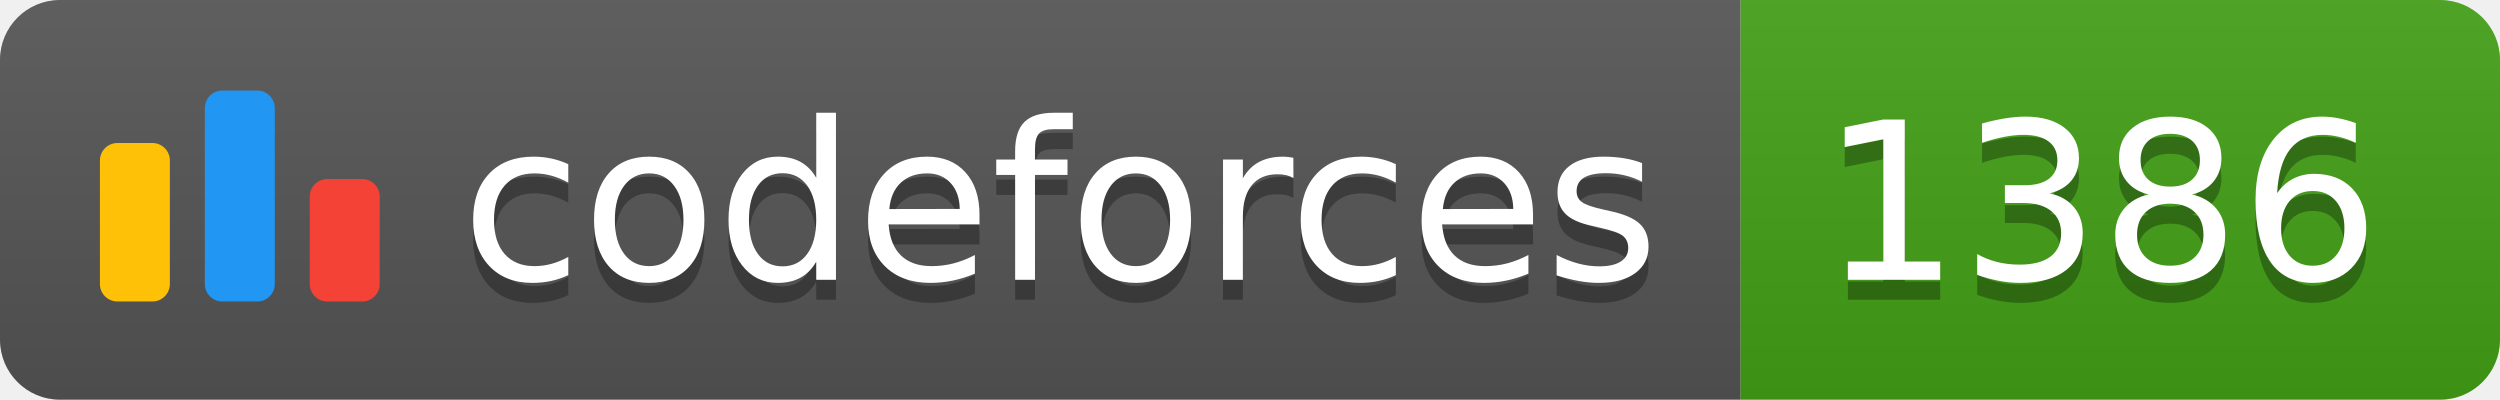
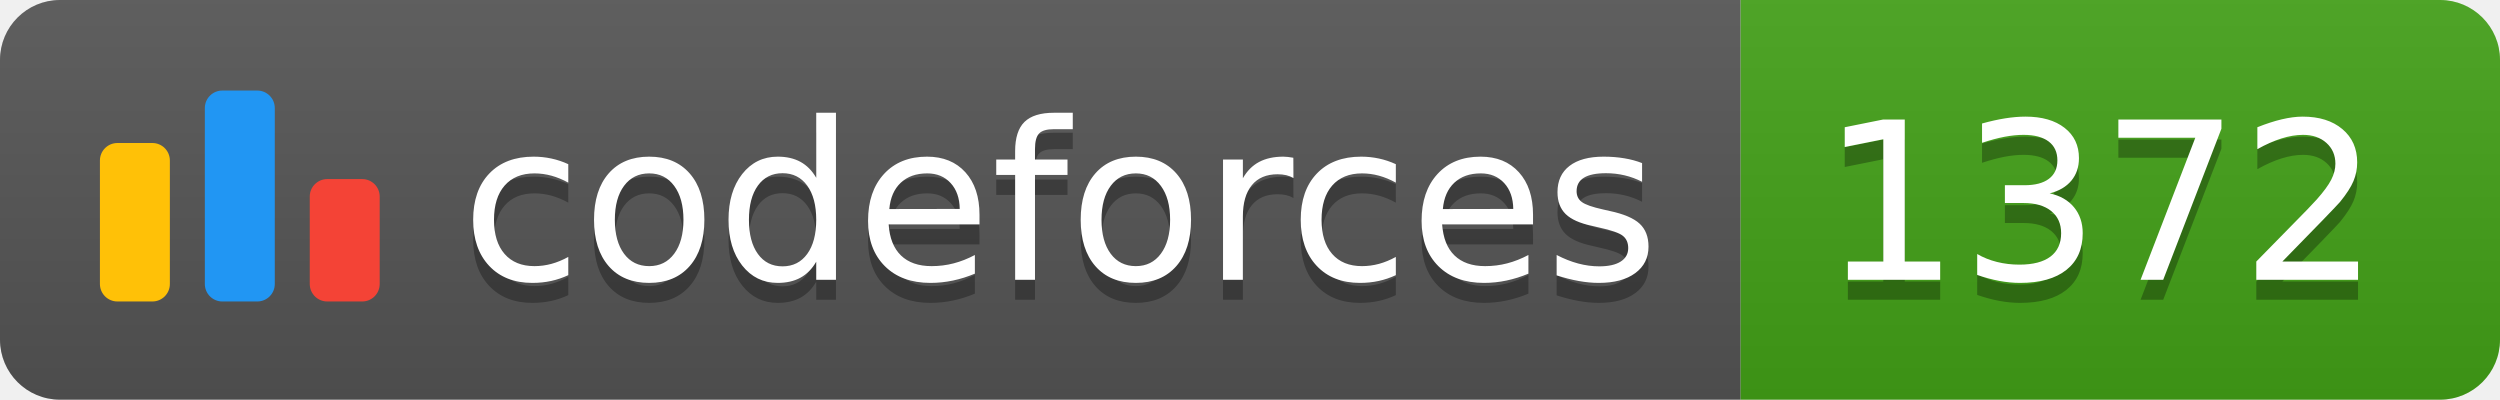
<svg xmlns="http://www.w3.org/2000/svg" width="125.1" height="20">
  <linearGradient id="smooth" x2="0" y2="100%">
    <stop offset="0" stop-color="#bbb" stop-opacity=".1" />
    <stop offset="1" stop-opacity=".1" />
  </linearGradient>
  <clipPath id="round">
    <rect width="125.1" height="20" rx="3" fill="#fff" />
  </clipPath>
  <g clip-path="url(#round)">
    <rect width="87.1" height="20" fill="#555" />
    <rect x="87.1" width="38.0" height="20" fill="#43A217" />
    <rect width="125.1" height="20" fill="url(#smooth)" />
  </g>
  <g fill="#fff" text-anchor="middle" font-family="DejaVu Sans,Verdana,Geneva,sans-serif" font-size="110">
    <svg x="5" y="3" class="logo" width="14" height="14" viewBox="0 0 32 25" fill="none">
      <rect y="6" width="8" height="18.125" rx="2" fill="#FFC107" />
      <rect x="24" y="10.125" width="8" height="14" rx="2" fill="#F44336" />
      <rect x="12" width="8" height="24.125" rx="2" fill="#2196F3" />
    </svg>
    <text x="530.5" y="150" fill="#010101" fill-opacity=".3" transform="scale(0.1)" textLength="601.0" lengthAdjust="spacing">codeforces
        </text>
    <text x="530.5" y="140" transform="scale(0.1)" textLength="601.0" lengthAdjust="spacing">codeforces</text>
-     <text x="1051.0" y="150" fill="#010101" fill-opacity=".3" transform="scale(0.1)" textLength="280.0" lengthAdjust="spacing">1386
+     <text x="1051.0" y="150" fill="#010101" fill-opacity=".3" transform="scale(0.1)" textLength="280.0" lengthAdjust="spacing">1372
        </text>
-     <text x="1051.0" y="140" transform="scale(0.1)" textLength="280.0" lengthAdjust="spacing">1386</text>
+     <text x="1051.0" y="140" transform="scale(0.1)" textLength="280.0" lengthAdjust="spacing">1372</text>
  </g>
</svg>
